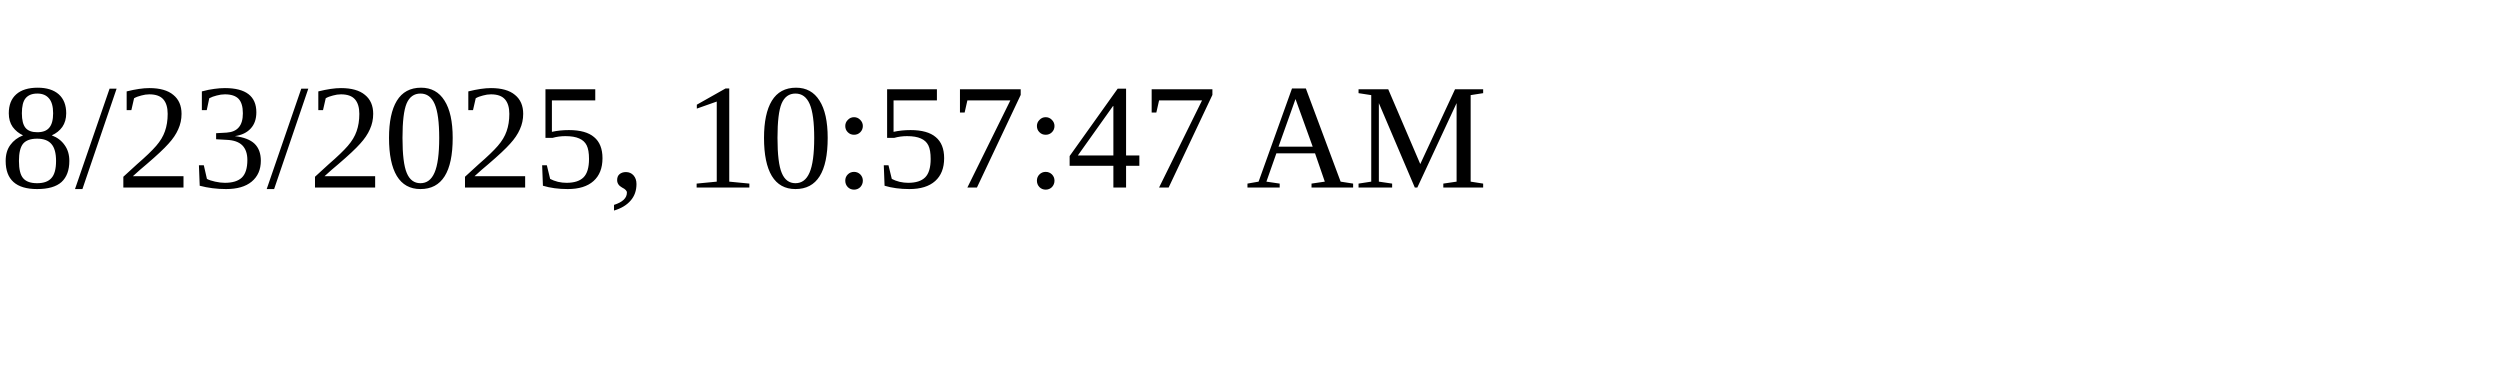
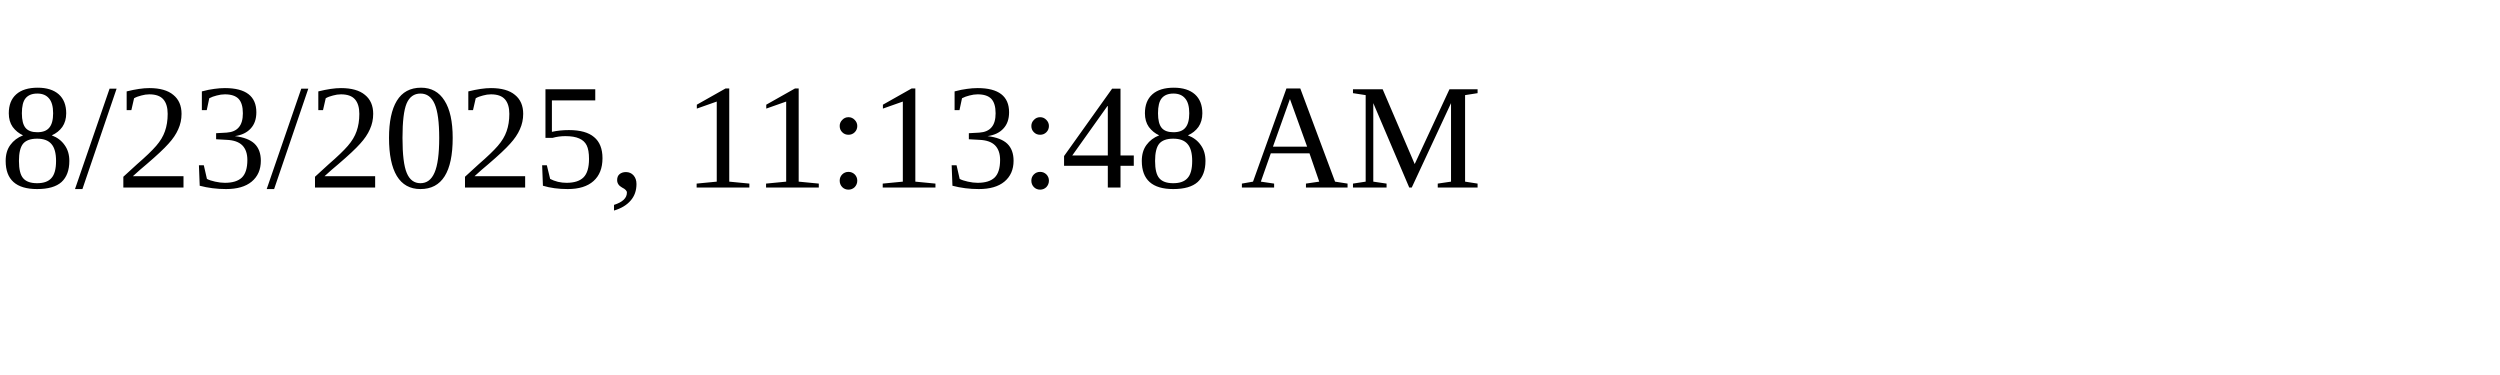
<svg xmlns="http://www.w3.org/2000/svg" height="30" width="200">
-   <text x="0" y="15">8/23/2025, 10:57:47 AM</text>
+   <text x="0" y="15">8/23/2025, 11:13:48 AM</text>
</svg>
